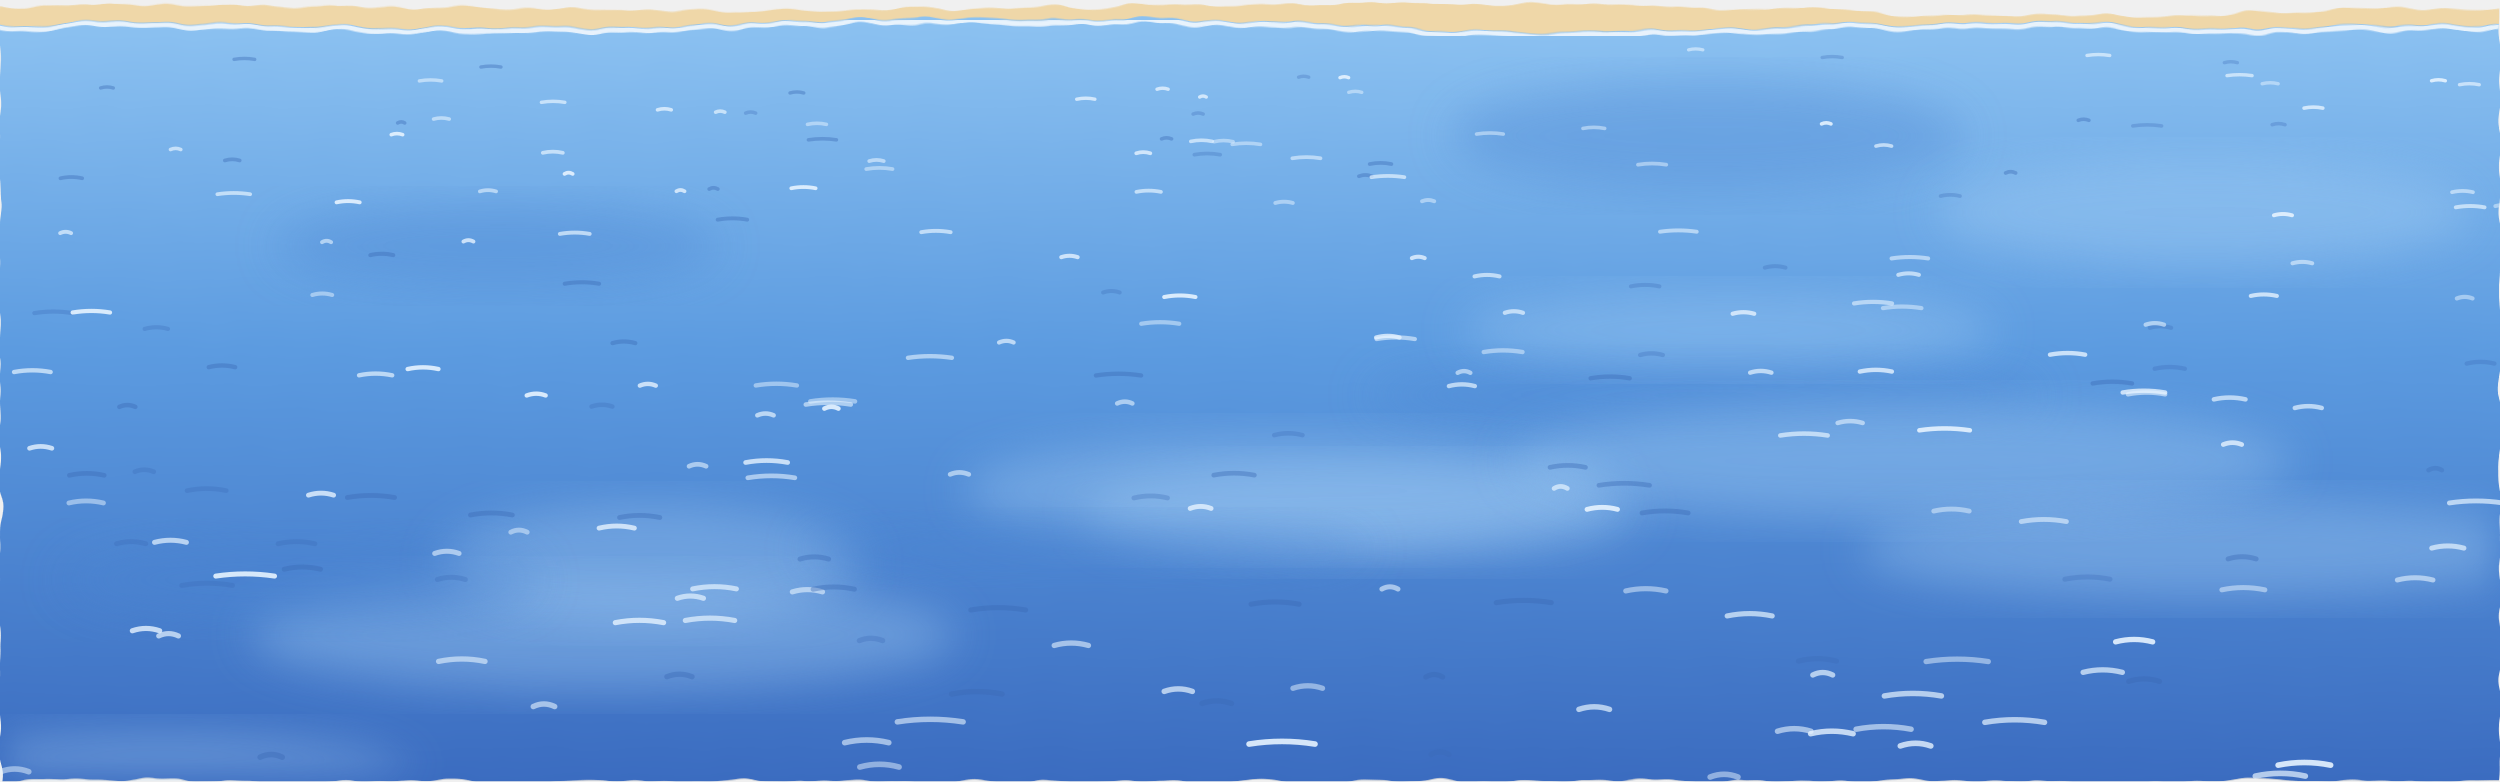
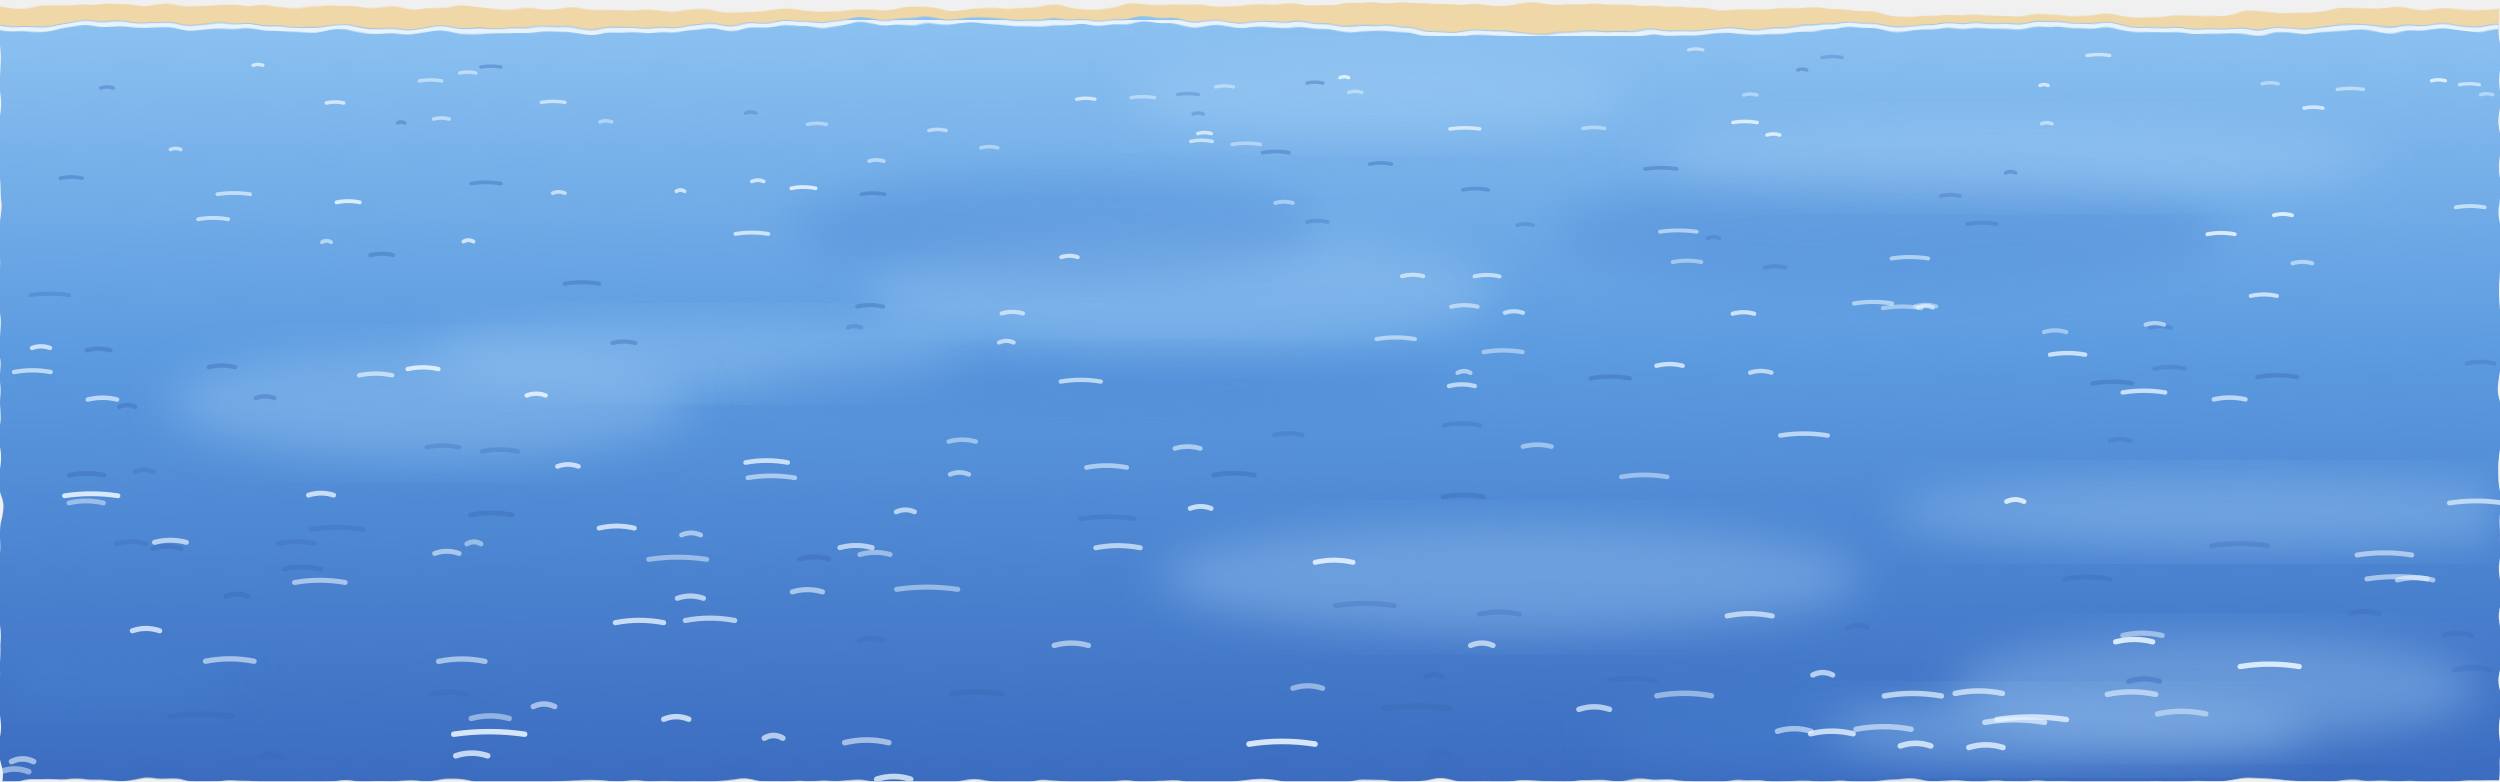
<svg xmlns="http://www.w3.org/2000/svg" viewBox="0 0 1600 500" preserveAspectRatio="xMidYMin slice">
  <defs>
    <filter id="brush" x="-5%" y="-5%" width="110%" height="110%">
      <feTurbulence type="fractalNoise" baseFrequency="0.035" numOctaves="2" seed="4" />
      <feDisplacementMap in="SourceGraphic" scale="7" />
    </filter>
    <filter id="soft" x="-20%" y="-20%" width="140%" height="140%">
      <feGaussianBlur stdDeviation="14" />
    </filter>
    <linearGradient id="deep" x1="0" y1="0" x2="0" y2="500" gradientUnits="userSpaceOnUse">
      <stop offset="0" stop-color="#8fc4f2" />
      <stop offset="0.45" stop-color="#5c9be0" />
      <stop offset="1" stop-color="#3b6cc0" />
    </linearGradient>
  </defs>
  <g filter="url(#brush)">
    <path d="M0 4 C200 0 400 10 600 6 S1000 0 1200 8 S1500 2 1600 6 L1600 500 L0 500 Z" fill="#efd7a8" />
    <path d="M0 16 C150 10 300 22 450 16 S750 10 900 18 S1200 10 1350 16 S1550 12 1600 16 L1600 500 L0 500 Z" fill="url(#deep)" />
  </g>
  <path d="M0 18 C150 12 300 24 450 18 S750 12 900 20 S1200 12 1350 18 S1550 14 1600 18" fill="none" stroke="#ffffff" stroke-width="3" opacity="0.8" filter="url(#brush)" />
-   <ellipse cx="318.6" cy="157.3" rx="141.5" ry="27.1" fill="#4a84d2" opacity="0.35" filter="url(#soft)" />
-   <ellipse cx="417" cy="360.6" rx="133.8" ry="37.6" fill="#a9d3f7" opacity="0.35" filter="url(#soft)" />
-   <ellipse cx="870.7" cy="328" rx="177.5" ry="30" fill="#a9d3f7" opacity="0.35" filter="url(#soft)" />
-   <ellipse cx="386.1" cy="406.3" rx="226.2" ry="36" fill="#a9d3f7" opacity="0.35" filter="url(#soft)" />
-   <ellipse cx="1091.2" cy="252.9" rx="216.2" ry="23.1" fill="#4a84d2" opacity="0.35" filter="url(#soft)" />
-   <ellipse cx="824.4" cy="314.2" rx="207.1" ry="35.2" fill="#a9d3f7" opacity="0.35" filter="url(#soft)" />
-   <ellipse cx="694.7" cy="351.5" rx="181.1" ry="18.9" fill="#4a84d2" opacity="0.35" filter="url(#soft)" />
-   <ellipse cx="1413.8" cy="351.6" rx="222.6" ry="31.3" fill="#a9d3f7" opacity="0.35" filter="url(#soft)" />
-   <ellipse cx="104.2" cy="496.6" rx="157" ry="27.9" fill="#a9d3f7" opacity="0.35" filter="url(#soft)" />
-   <ellipse cx="192.1" cy="371" rx="152.7" ry="28.1" fill="#4a84d2" opacity="0.35" filter="url(#soft)" />
-   <ellipse cx="1106.1" cy="211.3" rx="171" ry="24.4" fill="#a9d3f7" opacity="0.35" filter="url(#soft)" />
-   <ellipse cx="1217.3" cy="295.1" rx="249" ry="36.8" fill="#a9d3f7" opacity="0.35" filter="url(#soft)" />
-   <ellipse cx="1092.8" cy="86.9" rx="164.3" ry="36" fill="#4a84d2" opacity="0.35" filter="url(#soft)" />
-   <ellipse cx="1410.6" cy="135.9" rx="171.7" ry="34.3" fill="#a9d3f7" opacity="0.35" filter="url(#soft)" />
+   <ellipse cx="445" cy="226.6" rx="172.4" ry="23.2" fill="#a9d3f7" opacity="0.35" filter="url(#soft)" />
+   <ellipse cx="1208.1" cy="148.1" rx="214.6" ry="39.3" fill="#4a84d2" opacity="0.35" filter="url(#soft)" />
+   <ellipse cx="275.2" cy="258.2" rx="166.7" ry="36.3" fill="#a9d3f7" opacity="0.35" filter="url(#soft)" />
+   <ellipse cx="879.7" cy="61.2" rx="159.8" ry="26.8" fill="#a9d3f7" opacity="0.35" filter="url(#soft)" />
+   <ellipse cx="9.5" cy="436.9" rx="145.7" ry="18.6" fill="#4a84d2" opacity="0.35" filter="url(#soft)" />
+   <ellipse cx="1183.7" cy="468.6" rx="158.6" ry="27.4" fill="#4a84d2" opacity="0.35" filter="url(#soft)" />
+   <ellipse cx="755.9" cy="186" rx="201.9" ry="39.7" fill="#a9d3f7" opacity="0.35" filter="url(#soft)" />
+   <ellipse cx="1428.4" cy="327.8" rx="217.6" ry="23.6" fill="#a9d3f7" opacity="0.35" filter="url(#soft)" />
+   <ellipse cx="1290" cy="101.3" rx="230.4" ry="25.3" fill="#a9d3f7" opacity="0.35" filter="url(#soft)" />
+   <ellipse cx="966.9" cy="369.9" rx="224.3" ry="35.2" fill="#a9d3f7" opacity="0.35" filter="url(#soft)" />
+   <ellipse cx="709.2" cy="246.1" rx="226.9" ry="20.6" fill="#4a84d2" opacity="0.35" filter="url(#soft)" />
+   <ellipse cx="674.6" cy="145.7" rx="168.9" ry="34" fill="#4a84d2" opacity="0.35" filter="url(#soft)" />
+   <ellipse cx="1322.3" cy="466.8" rx="155.1" ry="21.8" fill="#a9d3f7" opacity="0.35" filter="url(#soft)" />
+   <ellipse cx="1417.1" cy="440.8" rx="168.4" ry="34.4" fill="#a9d3f7" opacity="0.35" filter="url(#soft)" />
  <g stroke-linecap="round" fill="none">
+     <path d="M489.2 472.4 q5.9 -3.4 11.8 0" stroke="#e6f3ff" stroke-width="3.6" opacity="0.7" />
+     <path d="M109 458.7 q19.9 -3.3 39.7 0" stroke="#3a68b5" stroke-width="3.5" opacity="0.4" />
+     <path d="M294.2 46.7 q5.1 -1.2 10.3 0" stroke="#e6f3ff" stroke-width="2.2" opacity="0.6" />
+     <path d="M836.5 53.2 q5.1 -1.3 10.2 0" stroke="#3a68b5" stroke-width="2.2" opacity="0.4" />
+     <path d="M415.2 358 q18.5 -2.8 37.1 0" stroke="#e6f3ff" stroke-width="3.2" opacity="0.5" />
+     <path d="M1348.7 444.4 q15.5 -3.2 30.9 0" stroke="#e6f3ff" stroke-width="3.5" opacity="0.6" />
+     <path d="M573.8 377.2 q19.6 -2.9 39.2 0" stroke="#e6f3ff" stroke-width="3.2" opacity="0.5" />
+     <path d="M627.8 94.6 q5.4 -1.5 10.8 0" stroke="#e6f3ff" stroke-width="2.3" opacity="0.5" />
+     <path d="M548.7 196.2 q8.2 -2 16.5 0" stroke="#3a68b5" stroke-width="2.7" opacity="0.4" />
+     <path d="M691.4 332 q17.3 -2.7 34.5 0" stroke="#3a68b5" stroke-width="3.1" opacity="0.3" />
+     <path d="M641.1 200.6 q6.8 -2 13.6 0" stroke="#e6f3ff" stroke-width="2.7" opacity="0.7" />
+     <path d="M537.5 350.5 q10.3 -2.8 20.7 0" stroke="#e6f3ff" stroke-width="3.2" opacity="0.7" />
+     <path d="M723.9 62.5 q7.5 -1.3 15 0" stroke="#e6f3ff" stroke-width="2.2" opacity="0.5" />
+     <path d="M298.8 348.1 q4.5 -2.7 9 0" stroke="#e6f3ff" stroke-width="3.2" opacity="0.5" />
+     <path d="M199 338.8 q16.6 -2.7 33.2 0" stroke="#3a68b5" stroke-width="3.1" opacity="0.3" />
+     <path d="M1227.6 196.8 q4.7 -2 9.4 0" stroke="#e6f3ff" stroke-width="2.7" opacity="0.7" />
+     <path d="M1444.8 241.3 q12.6 -2.2 25.3 0" stroke="#3a68b5" stroke-width="2.8" opacity="0.4" />
+     <path d="M19.4 188.9 q12.4 -1.9 24.7 0" stroke="#3a68b5" stroke-width="2.6" opacity="0.3" />
+     <path d="M1564.5 406.7 q8.6 -3 17.3 0" stroke="#3a68b5" stroke-width="3.3" opacity="0.3" />
+     <path d="M885.7 453.5 q20.8 -3.3 41.7 0" stroke="#3a68b5" stroke-width="3.5" opacity="0.4" />
+     <path d="M678.9 244.2 q12.8 -2.2 25.6 0" stroke="#e6f3ff" stroke-width="2.8" opacity="0.7" />
+     <path d="M836.6 142.1 q6.5 -1.7 13 0" stroke="#3a68b5" stroke-width="2.5" opacity="0.3" />
+     <path d="M301.6 459.8 q12.2 -3.3 24.3 0" stroke="#e6f3ff" stroke-width="3.5" opacity="0.5" />
+     <path d="M1052.9 108.1 q10 -1.5 20.1 0" stroke="#3a68b5" stroke-width="2.4" opacity="0.4" />
+     <path d="M436.2 342.4 q6.1 -2.7 12.2 0" stroke="#e6f3ff" stroke-width="3.1" opacity="0.6" />
+     <path d="M1415.6 349.2 q17.9 -2.7 35.7 0" stroke="#3a68b5" stroke-width="3.2" opacity="0.3" />
+     <path d="M1358.6 406.7 q12.6 -3 25.2 0" stroke="#e6f3ff" stroke-width="3.3" opacity="0.5" />
+     <path d="M162 41.8 q3.1 -1.2 6.2 0" stroke="#e6f3ff" stroke-width="2.2" opacity="0.8" />
+     <path d="M941.2 413.1 q7.2 -3.1 14.3 0" stroke="#e6f3ff" stroke-width="3.4" opacity="0.7" />
+     <path d="M923.5 318.1 q12.8 -2.6 25.7 0" stroke="#3a68b5" stroke-width="3.1" opacity="0.4" />
+     <path d="M971 144.2 q5.1 -1.7 10.2 0" stroke="#3a68b5" stroke-width="2.5" opacity="0.3" />
+     <path d="M481.2 116.1 q3.8 -1.6 7.6 0" stroke="#e6f3ff" stroke-width="2.4" opacity="0.8" />
+     <path d="M928.8 196.3 q8.4 -2 16.8 0" stroke="#e6f3ff" stroke-width="2.7" opacity="0.6" />
+     <path d="M1116.1 60.8 q4.2 -1.3 8.4 0" stroke="#e6f3ff" stroke-width="2.2" opacity="0.5" />
+     <path d="M753.7 60.5 q6.6 -1.3 13.2 0" stroke="#3a68b5" stroke-width="2.2" opacity="0.3" />
+     <path d="M208.9 65.9 q5.5 -1.3 11 0" stroke="#e6f3ff" stroke-width="2.3" opacity="0.8" />
+     <path d="M384 78 q3.7 -1.4 7.5 0" stroke="#e6f3ff" stroke-width="2.3" opacity="0.5" />
+     <path d="M936.3 121.5 q8.1 -1.6 16.2 0" stroke="#3a68b5" stroke-width="2.4" opacity="0.4" />
+     <path d="M1514.8 370.5 q19.3 -2.9 38.6 0" stroke="#e6f3ff" stroke-width="3.2" opacity="0.6" />
+     <path d="M126.8 140.3 q9.6 -1.7 19.2 0" stroke="#e6f3ff" stroke-width="2.5" opacity="0.7" />
+     <path d="M424.8 460.3 q8 -3.3 16 0" stroke="#e6f3ff" stroke-width="3.5" opacity="0.8" />
+     <path d="M1503.9 392.8 q9.2 -3 18.5 0" stroke="#3a68b5" stroke-width="3.3" opacity="0.3" />
+     <path d="M1305.6 54.7 q2.6 -1.3 5.2 0" stroke="#e6f3ff" stroke-width="2.2" opacity="0.8" />
+     <path d="M594.5 83.5 q5.5 -1.4 11 0" stroke="#e6f3ff" stroke-width="2.3" opacity="0.6" />
+     <path d="M56.2 255.7 q9.4 -2.3 18.7 0" stroke="#e6f3ff" stroke-width="2.9" opacity="0.7" />
+     <path d="M766.6 85.5 q4.3 -1.4 8.6 0" stroke="#e6f3ff" stroke-width="2.3" opacity="0.8" />
+     <path d="M561.1 498.7 q10.9 -3.5 21.7 0" stroke="#e6f3ff" stroke-width="3.6" opacity="0.8" />
+     <path d="M131.5 423.2 q15.6 -3.1 31.1 0" stroke="#e6f3ff" stroke-width="3.4" opacity="0.6" />
+     <path d="M470.7 149.7 q10.5 -1.7 21 0" stroke="#e6f3ff" stroke-width="2.5" opacity="0.8" />
+     <path d="M1380.8 456.9 q15.4 -3.3 30.9 0" stroke="#e6f3ff" stroke-width="3.5" opacity="0.5" />
+     <path d="M1029.9 435.7 q14.7 -3.2 29.5 0" stroke="#3a68b5" stroke-width="3.4" opacity="0.3" />
+     <path d="M1251.3 443.8 q15.1 -3.2 30.2 0" stroke="#e6f3ff" stroke-width="3.5" opacity="0.7" />
+     <path d="M1070.6 167.7 q9.1 -1.8 18.2 0" stroke="#e6f3ff" stroke-width="2.6" opacity="0.5" />
+     <path d="M841.7 359.9 q12.1 -2.8 24.2 0" stroke="#e6f3ff" stroke-width="3.2" opacity="0.9" />
+     <path d="M1150.6 44.8 q2.8 -1.2 5.7 0" stroke="#3a68b5" stroke-width="2.2" opacity="0.4" />
+     <path d="M301.6 117.5 q9.5 -1.6 18.9 0" stroke="#3a68b5" stroke-width="2.4" opacity="0.4" />
+     <path d="M1412.7 149.9 q8.8 -1.7 17.5 0" stroke="#e6f3ff" stroke-width="2.5" opacity="0.9" />
+     <path d="M1225.7 196.1 q6.7 -2 13.4 0" stroke="#e6f3ff" stroke-width="2.7" opacity="0.5" />
+     <path d="M778 55.6 q5.7 -1.3 11.4 0" stroke="#e6f3ff" stroke-width="2.2" opacity="0.5" />
+     <path d="M1037.7 305.2 q14.7 -2.5 29.3 0" stroke="#e6f3ff" stroke-width="3" opacity="0.5" />
+     <path d="M542.7 209.7 q4.2 -2 8.3 0" stroke="#3a68b5" stroke-width="2.7" opacity="0.3" />
+     <path d="M808 97.7 q8.5 -1.5 16.9 0" stroke="#3a68b5" stroke-width="2.4" opacity="0.4" />
+     <path d="M1508.5 355.2 q17.5 -2.8 35 0" stroke="#e6f3ff" stroke-width="3.2" opacity="0.6" />
+     <path d="M20.5 222.7 q5.7 -2.1 11.5 0" stroke="#e6f3ff" stroke-width="2.8" opacity="0.8" />
+     <path d="M290.4 469.9 q22.7 -3.3 45.4 0" stroke="#e6f3ff" stroke-width="3.5" opacity="0.9" />
+     <path d="M273.2 286.3 q10.2 -2.4 20.4 0" stroke="#3a68b5" stroke-width="3" opacity="0.3" />
+     <path d="M607.2 282.6 q8.7 -2.4 17.3 0" stroke="#e6f3ff" stroke-width="2.9" opacity="0.5" />
+     <path d="M1278 460.5 q22.2 -3.3 44.5 0" stroke="#e6f3ff" stroke-width="3.5" opacity="0.8" />
+     <path d="M1571 428.8 q11.5 -3.1 22.9 0" stroke="#3a68b5" stroke-width="3.4" opacity="0.3" />
+     <path d="M928 82.5 q9.5 -1.4 19 0" stroke="#e6f3ff" stroke-width="2.3" opacity="0.8" />
+     <path d="M695.3 299.2 q12.9 -2.5 25.8 0" stroke="#e6f3ff" stroke-width="3" opacity="0.6" />
+     <path d="M551.3 124.4 q7.5 -1.6 14.9 0" stroke="#3a68b5" stroke-width="2.4" opacity="0.4" />
+     <path d="M7.4 487.4 q7 -3.4 14.1 0" stroke="#e6f3ff" stroke-width="3.6" opacity="0.6" />
+     <path d="M897.3 176.8 q6.8 -1.9 13.6 0" stroke="#e6f3ff" stroke-width="2.6" opacity="0.7" />
+     <path d="M41.3 317.3 q17.1 -2.6 34.2 0" stroke="#e6f3ff" stroke-width="3.1" opacity="0.9" />
+     <path d="M1260.1 478.4 q10.9 -3.4 21.8 0" stroke="#e6f3ff" stroke-width="3.6" opacity="0.8" />
+     <path d="M291.7 483.7 q10.2 -3.4 20.4 0" stroke="#e6f3ff" stroke-width="3.6" opacity="0.8" />
+     <path d="M1109.1 78.4 q7.7 -1.4 15.4 0" stroke="#e6f3ff" stroke-width="2.3" opacity="0.9" />
+     <path d="M356.8 298.5 q6.7 -2.5 13.4 0" stroke="#e6f3ff" stroke-width="3" opacity="0.8" />
+     <path d="M1433.7 426.6 q18.9 -3.1 37.8 0" stroke="#e6f3ff" stroke-width="3.4" opacity="0.9" />
+     <path d="M308.6 288.9 q11.4 -2.4 22.8 0" stroke="#3a68b5" stroke-width="3" opacity="0.3" />
+     <path d="M751.9 287 q8.1 -2.4 16.3 0" stroke="#e6f3ff" stroke-width="3" opacity="0.6" />
+     <path d="M55.5 224.2 q7.6 -2.1 15.1 0" stroke="#3a68b5" stroke-width="2.8" opacity="0.4" />
+     <path d="M1182.6 401.7 q6.1 -3 12.1 0" stroke="#3a68b5" stroke-width="3.3" opacity="0.3" />
+     <path d="M1284.2 321 q5.6 -2.6 11.1 0" stroke="#e6f3ff" stroke-width="3.1" opacity="0.9" />
+     <path d="M1308.2 212.5 q7.1 -2.1 14.2 0" stroke="#e6f3ff" stroke-width="2.7" opacity="0.5" />
+     <path d="M1495.9 57.2 q8.3 -1.3 16.6 0" stroke="#e6f3ff" stroke-width="2.2" opacity="0.6" />
+     <path d="M946.9 393.1 q12.7 -3 25.5 0" stroke="#3a68b5" stroke-width="3.3" opacity="0.3" />
+     <path d="M573.6 327.6 q5.9 -2.6 11.7 0" stroke="#e6f3ff" stroke-width="3.1" opacity="0.7" />
+     <path d="M1350.5 282.2 q6.5 -2.4 12.9 0" stroke="#3a68b5" stroke-width="2.9" opacity="0.3" />
+     <path d="M1306.7 79.2 q3.3 -1.4 6.6 0" stroke="#e6f3ff" stroke-width="2.3" opacity="0.6" />
+     <path d="M144.7 381.7 q7 -2.9 13.9 0" stroke="#3a68b5" stroke-width="3.3" opacity="0.4" />
+     <path d="M188.5 372.8 q16.2 -2.9 32.4 0" stroke="#e6f3ff" stroke-width="3.2" opacity="0.6" />
+     <path d="M163.9 254.8 q5.8 -2.3 11.6 0" stroke="#3a68b5" stroke-width="2.9" opacity="0.4" />
+     <path d="M353.7 123.6 q3.9 -1.6 7.8 0" stroke="#e6f3ff" stroke-width="2.4" opacity="0.7" />
+     <path d="M1093 152.5 q3.7 -1.8 7.4 0" stroke="#3a68b5" stroke-width="2.5" opacity="0.3" />
+     <path d="M974.7 285.8 q9.1 -2.4 18.2 0" stroke="#e6f3ff" stroke-width="3" opacity="0.5" />
+     <path d="M1259.1 143.4 q9.5 -1.7 19 0" stroke="#3a68b5" stroke-width="2.5" opacity="0.3" />
+     <path d="M701.3 350.6 q14.2 -2.8 28.5 0" stroke="#e6f3ff" stroke-width="3.2" opacity="0.7" />
+     <path d="M924.2 272.2 q11.4 -2.4 22.8 0" stroke="#3a68b5" stroke-width="2.9" opacity="0.3" />
+     <path d="M1060.1 234.1 q8.4 -2.2 16.8 0" stroke="#e6f3ff" stroke-width="2.8" opacity="0.8" />
+     <path d="M1060.4 445.3 q17.5 -3.2 34.9 0" stroke="#e6f3ff" stroke-width="3.5" opacity="0.5" />
+     <path d="M1587.5 60.6 q3.9 -1.3 7.8 0" stroke="#e6f3ff" stroke-width="2.2" opacity="0.5" />
+     <path d="M1130.9 86.4 q4 -1.4 8.1 0" stroke="#e6f3ff" stroke-width="2.3" opacity="0.9" />
+     <path d="M550.3 354.9 q9.7 -2.8 19.4 0" stroke="#e6f3ff" stroke-width="3.2" opacity="0.5" />
+     <path d="M854.8 387.6 q18.8 -2.9 37.5 0" stroke="#3a68b5" stroke-width="3.3" opacity="0.3" />
+     <path d="M97.9 351 q8.9 -2.8 17.9 0" stroke="#3a68b5" stroke-width="3.2" opacity="0.4" />
+     <path d="M276.1 444.4 q11.3 -3.2 22.7 0" stroke="#3a68b5" stroke-width="3.5" opacity="0.3" />
    <path d="M86.3 301.9 q6 -2.5 12.1 0" stroke="#3a68b5" stroke-width="3" opacity="0.3" />
    <path d="M278.2 354.2 q7.8 -2.8 15.6 0" stroke="#e6f3ff" stroke-width="3.2" opacity="0.6" />
    <path d="M550 410 q7.4 -3 14.9 0" stroke="#3a68b5" stroke-width="3.4" opacity="0.3" />
    <path d="M477.2 72.4 q3.2 -1.4 6.4 0" stroke="#3a68b5" stroke-width="2.3" opacity="0.3" />
    <path d="M1186.6 194.2 q12.2 -2 24.3 0" stroke="#e6f3ff" stroke-width="2.7" opacity="0.6" />
    <path d="M1080.7 31.9 q4.5 -1.2 9.1 0" stroke="#e6f3ff" stroke-width="2.1" opacity="0.6" />
    <path d="M540.6 475.3 q14.1 -3.4 28.2 0" stroke="#e6f3ff" stroke-width="3.6" opacity="0.6" />
    <path d="M301.1 329.6 q13.4 -2.6 26.8 0" stroke="#3a68b5" stroke-width="3.1" opacity="0.4" />
    <path d="M478.6 305.8 q15.1 -2.5 30.1 0" stroke="#e6f3ff" stroke-width="3" opacity="0.6" />
    <path d="M1440.5 189.4 q8.3 -1.9 16.7 0" stroke="#e6f3ff" stroke-width="2.6" opacity="0.8" />
    <path d="M44.4 304.2 q11.2 -2.5 22.3 0" stroke="#3a68b5" stroke-width="3" opacity="0.4" />
    <path d="M280.7 423.3 q14.9 -3.1 29.7 0" stroke="#e6f3ff" stroke-width="3.4" opacity="0.6" />
    <path d="M1166.2 36.8 q6.4 -1.2 12.8 0" stroke="#3a68b5" stroke-width="2.2" opacity="0.3" />
    <path d="M1358.5 251.2 q13.6 -2.3 27.2 0" stroke="#e6f3ff" stroke-width="2.8" opacity="0.8" />
    <path d="M1010.5 454 q9.8 -3.3 19.6 0" stroke="#e6f3ff" stroke-width="3.5" opacity="0.7" />
    <path d="M1447.8 53.6 q5.1 -1.3 10.2 0" stroke="#e6f3ff" stroke-width="2.2" opacity="0.5" />
    <path d="M254.5 78.7 q2.3 -1.4 4.5 0" stroke="#3a68b5" stroke-width="2.3" opacity="0.4" />
    <path d="M1270.3 462.3 q19.1 -3.3 38.2 0" stroke="#e6f3ff" stroke-width="3.5" opacity="0.7" />
    <path d="M927.3 247.1 q8.3 -2.2 16.6 0" stroke="#e6f3ff" stroke-width="2.8" opacity="0.7" />
    <path d="M912.5 433.3 q5.4 -3.2 10.8 0" stroke="#3a68b5" stroke-width="3.4" opacity="0.4" />
    <path d="M76.4 260.4 q5.1 -2.3 10.2 0" stroke="#3a68b5" stroke-width="2.9" opacity="0.4" />
    <path d="M1216.2 477.4 q9.8 -3.4 19.5 0" stroke="#e6f3ff" stroke-width="3.6" opacity="0.8" />
    <path d="M1137.6 468 q10.7 -3.3 21.4 0" stroke="#e6f3ff" stroke-width="3.5" opacity="0.6" />
    <path d="M1160.2 432 q6.3 -3.2 12.7 0" stroke="#e6f3ff" stroke-width="3.4" opacity="0.7" />
    <path d="M74.6 348 q9.3 -2.7 18.7 0" stroke="#3a68b5" stroke-width="3.2" opacity="0.3" />
    <path d="M361.4 181.6 q11 -1.9 22 0" stroke="#3a68b5" stroke-width="2.6" opacity="0.4" />
    <path d="M1416.9 255.6 q10.1 -2.3 20.2 0" stroke="#e6f3ff" stroke-width="2.9" opacity="0.7" />
    <path d="M64.4 56.3 q4.1 -1.3 8.1 0" stroke="#3a68b5" stroke-width="2.2" opacity="0.4" />
    <path d="M876.6 105 q7 -1.5 13.9 0" stroke="#3a68b5" stroke-width="2.4" opacity="0.4" />
    <path d="M433.5 382.9 q8.3 -2.9 16.7 0" stroke="#e6f3ff" stroke-width="3.3" opacity="0.7" />
    <path d="M788.6 92.4 q9.1 -1.5 18.1 0" stroke="#e6f3ff" stroke-width="2.3" opacity="0.5" />
    <path d="M1120.1 238.5 q6.8 -2.2 13.6 0" stroke="#e6f3ff" stroke-width="2.8" opacity="0.7" />
    <path d="M1534.3 371.2 q11.4 -2.9 22.8 0" stroke="#e6f3ff" stroke-width="3.2" opacity="0.6" />
    <path d="M268.4 51.8 q7.2 -1.3 14.3 0" stroke="#e6f3ff" stroke-width="2.2" opacity="0.6" />
    <path d="M674.7 413.1 q10.9 -3.1 21.9 0" stroke="#e6f3ff" stroke-width="3.4" opacity="0.6" />
    <path d="M762.1 90.5 q6.8 -1.5 13.7 0" stroke="#e6f3ff" stroke-width="2.3" opacity="0.7" />
    <path d="M1574.1 54.2 q6.3 -1.3 12.6 0" stroke="#e6f3ff" stroke-width="2.2" opacity="0.7" />
    <path d="M0.3 493.9 q9.1 -3.5 18.1 0" stroke="#e6f3ff" stroke-width="3.6" opacity="0.5" />
    <path d="M1205.1 197.2 q12.3 -2 24.6 0" stroke="#e6f3ff" stroke-width="2.7" opacity="0.5" />
    <path d="M139.1 124.3 q10.5 -1.6 21 0" stroke="#e6f3ff" stroke-width="2.4" opacity="0.7" />
    <path d="M776.8 304.1 q13 -2.5 26 0" stroke="#3a68b5" stroke-width="3" opacity="0.4" />
    <path d="M181.9 364.3 q11.6 -2.8 23.2 0" stroke="#3a68b5" stroke-width="3.2" opacity="0.4" />
    <path d="M166.5 484.6 q7.1 -3.4 14.1 0" stroke="#3a68b5" stroke-width="3.6" opacity="0.4" />
    <path d="M507.1 378.8 q9.6 -2.9 19.3 0" stroke="#e6f3ff" stroke-width="3.3" opacity="0.6" />
    <path d="M1556.2 51.7 q4.4 -1.3 8.8 0" stroke="#e6f3ff" stroke-width="2.2" opacity="0.9" />
    <path d="M863.2 59.1 q4.2 -1.3 8.3 0" stroke="#e6f3ff" stroke-width="2.2" opacity="0.5" />
    <path d="M857.6 49.7 q2.8 -1.2 5.5 0" stroke="#e6f3ff" stroke-width="2.2" opacity="0.9" />
    <path d="M477.2 296 q13.4 -2.5 26.9 0" stroke="#e6f3ff" stroke-width="3" opacity="0.8" />
    <path d="M827.5 440.5 q9.5 -3.2 18.9 0" stroke="#e6f3ff" stroke-width="3.4" opacity="0.5" />
    <path d="M1062.4 148.3 q11.7 -1.7 23.5 0" stroke="#e6f3ff" stroke-width="2.5" opacity="0.6" />
    <path d="M1206 445.4 q18.2 -3.2 36.5 0" stroke="#e6f3ff" stroke-width="3.5" opacity="0.7" />
    <path d="M197.4 316.9 q8.1 -2.6 16.1 0" stroke="#e6f3ff" stroke-width="3.1" opacity="0.8" />
    <path d="M1283.6 110.7 q3.2 -1.6 6.4 0" stroke="#3a68b5" stroke-width="2.4" opacity="0.4" />
    <path d="M1578.7 232.7 q8.8 -2.2 17.7 0" stroke="#3a68b5" stroke-width="2.8" opacity="0.3" />
    <path d="M932.9 238.6 q4.1 -2.2 8.1 0" stroke="#e6f3ff" stroke-width="2.8" opacity="0.6" />
    <path d="M1139.4 278.7 q15.2 -2.4 30.3 0" stroke="#e6f3ff" stroke-width="2.9" opacity="0.7" />
    <path d="M881 217 q12.3 -2.1 24.5 0" stroke="#e6f3ff" stroke-width="2.7" opacity="0.6" />
    <path d="M1210.6 165.4 q11.7 -1.8 23.4 0" stroke="#e6f3ff" stroke-width="2.6" opacity="0.6" />
    <path d="M9 238.1 q11.7 -2.2 23.4 0" stroke="#e6f3ff" stroke-width="2.8" opacity="0.7" />
    <path d="M689.1 63.5 q5.8 -1.3 11.6 0" stroke="#e6f3ff" stroke-width="2.2" opacity="0.8" />
    <path d="M296.6 154.6 q3.2 -1.8 6.4 0" stroke="#e6f3ff" stroke-width="2.5" opacity="0.8" />
    <path d="M1129.5 171.3 q6.6 -1.9 13.2 0" stroke="#3a68b5" stroke-width="2.6" opacity="0.3" />
    <path d="M341.3 452.2 q6.8 -3.3 13.7 0" stroke="#e6f3ff" stroke-width="3.5" opacity="0.6" />
    <path d="M1567.6 321.9 q17.1 -2.6 34.2 0" stroke="#e6f3ff" stroke-width="3.1" opacity="0.7" />
    <path d="M98.9 347.1 q10.2 -2.7 20.4 0" stroke="#e6f3ff" stroke-width="3.2" opacity="0.7" />
    <path d="M1379 236 q9.6 -2.2 19.3 0" stroke="#3a68b5" stroke-width="2.8" opacity="0.3" />
    <path d="M277.5 76.2 q5 -1.4 10 0" stroke="#e6f3ff" stroke-width="2.3" opacity="0.6" />
    <path d="M816.2 129.9 q5.6 -1.6 11.2 0" stroke="#e6f3ff" stroke-width="2.5" opacity="0.5" />
    <path d="M608.1 303.6 q5.9 -2.5 11.9 0" stroke="#e6f3ff" stroke-width="3" opacity="0.6" />
    <path d="M1455.3 137.8 q5.8 -1.7 11.6 0" stroke="#e6f3ff" stroke-width="2.5" opacity="0.9" />
    <path d="M763.6 73 q3.2 -1.4 6.4 0" stroke="#3a68b5" stroke-width="2.3" opacity="0.3" />
    <path d="M1242 125.5 q6.2 -1.6 12.4 0" stroke="#3a68b5" stroke-width="2.4" opacity="0.3" />
    <path d="M260.9 236.2 q9.8 -2.2 19.7 0" stroke="#e6f3ff" stroke-width="2.8" opacity="0.9" />
    <path d="M1321.5 370.7 q14.4 -2.9 28.9 0" stroke="#3a68b5" stroke-width="3.2" opacity="0.3" />
    <path d="M1013.1 82.2 q7 -1.4 13.9 0" stroke="#e6f3ff" stroke-width="2.3" opacity="0.5" />
    <path d="M1467.2 168.5 q6.3 -1.8 12.6 0" stroke="#e6f3ff" stroke-width="2.6" opacity="0.6" />
    <path d="M815.5 278.5 q9.1 -2.4 18.1 0" stroke="#3a68b5" stroke-width="2.9" opacity="0.3" />
    <path d="M44.1 321.9 q11 -2.6 22.1 0" stroke="#e6f3ff" stroke-width="3.1" opacity="0.5" />
    <path d="M133.6 235 q8.5 -2.2 16.9 0" stroke="#3a68b5" stroke-width="2.8" opacity="0.4" />
    <path d="M1312 227 q11.3 -2.1 22.5 0" stroke="#e6f3ff" stroke-width="2.8" opacity="0.8" />
    <path d="M392 219.6 q7.3 -2.1 14.6 0" stroke="#3a68b5" stroke-width="2.7" opacity="0.4" />
    <path d="M1339.3 245.4 q12.6 -2.2 25.2 0" stroke="#3a68b5" stroke-width="2.8" opacity="0.4" />
    <path d="M679.2 164.6 q5.3 -1.8 10.5 0" stroke="#e6f3ff" stroke-width="2.6" opacity="0.8" />
    <path d="M1187.9 466.7 q17.6 -3.3 35.2 0" stroke="#e6f3ff" stroke-width="3.5" opacity="0.6" />
    <path d="M512 357.8 q9.2 -2.8 18.3 0" stroke="#3a68b5" stroke-width="3.2" opacity="0.4" />
    <path d="M307.8 42.9 q6.4 -1.2 12.8 0" stroke="#3a68b5" stroke-width="2.2" opacity="0.4" />
    <path d="M337.1 253.1 q6.1 -2.3 12.1 0" stroke="#e6f3ff" stroke-width="2.8" opacity="0.9" />
    <path d="M237 163.3 q7.3 -1.8 14.7 0" stroke="#3a68b5" stroke-width="2.6" opacity="0.4" />
    <path d="M393.8 398.5 q15.4 -3 30.9 0" stroke="#e6f3ff" stroke-width="3.3" opacity="0.8" />
    <path d="M1335.7 35.5 q7.2 -1.2 14.5 0" stroke="#e6f3ff" stroke-width="2.2" opacity="0.7" />
    <path d="M178 348 q11.8 -2.7 23.5 0" stroke="#3a68b5" stroke-width="3.2" opacity="0.3" />
    <path d="M1474.6 69.2 q6 -1.3 12 0" stroke="#e6f3ff" stroke-width="2.3" opacity="0.8" />
    <path d="M206.1 155 q2.9 -1.8 5.8 0" stroke="#e6f3ff" stroke-width="2.5" opacity="0.6" />
    <path d="M346.5 65.5 q7.5 -1.3 15 0" stroke="#e6f3ff" stroke-width="2.2" opacity="0.7" />
    <path d="M438.6 397.1 q15.8 -3 31.6 0" stroke="#e6f3ff" stroke-width="3.3" opacity="0.7" />
    <path d="M1018 242.1 q12.5 -2.2 25 0" stroke="#3a68b5" stroke-width="2.8" opacity="0.4" />
    <path d="M506.4 120.5 q7.8 -1.6 15.6 0" stroke="#e6f3ff" stroke-width="2.4" opacity="0.9" />
    <path d="M1108.9 200.8 q6.9 -2 13.8 0" stroke="#e6f3ff" stroke-width="2.7" opacity="0.8" />
    <path d="M963.1 200.2 q5.8 -2 11.6 0" stroke="#e6f3ff" stroke-width="2.7" opacity="0.7" />
    <path d="M383.4 338 q11.3 -2.7 22.6 0" stroke="#e6f3ff" stroke-width="3.1" opacity="0.8" />
    <path d="M84.7 403.7 q8.7 -3 17.5 0" stroke="#e6f3ff" stroke-width="3.3" opacity="0.8" />
    <path d="M639.4 219.2 q4.7 -2.1 9.3 0" stroke="#e6f3ff" stroke-width="2.7" opacity="0.7" />
    <path d="M229.8 240.2 q10.6 -2.2 21.2 0" stroke="#e6f3ff" stroke-width="2.8" opacity="0.7" />
    <path d="M799.4 476.2 q21.1 -3.4 42.2 0" stroke="#e6f3ff" stroke-width="3.6" opacity="0.9" />
    <path d="M1375.9 209.8 q6.8 -2 13.6 0" stroke="#3a68b5" stroke-width="2.7" opacity="0.3" />
    <path d="M38.7 114.1 q6.9 -1.6 13.9 0" stroke="#3a68b5" stroke-width="2.4" opacity="0.4" />
    <path d="M215.4 129.5 q7.4 -1.6 14.8 0" stroke="#e6f3ff" stroke-width="2.5" opacity="0.9" />
    <path d="M109.1 95.7 q3.3 -1.5 6.6 0" stroke="#e6f3ff" stroke-width="2.3" opacity="0.7" />
    <path d="M915.9 482.9 q5.7 -3.4 11.4 0" stroke="#3a68b5" stroke-width="3.6" opacity="0.3" />
    <path d="M1571.7 132.7 q9.2 -1.7 18.4 0" stroke="#e6f3ff" stroke-width="2.5" opacity="0.7" />
    <path d="M556.3 103.1 q4.7 -1.5 9.3 0" stroke="#e6f3ff" stroke-width="2.4" opacity="0.6" />
    <path d="M1158.8 469.6 q13.6 -3.3 27.2 0" stroke="#e6f3ff" stroke-width="3.5" opacity="0.8" />
    <path d="M1373.2 207.8 q5.9 -2 11.8 0" stroke="#e6f3ff" stroke-width="2.7" opacity="0.6" />
    <path d="M943.7 176.9 q8 -1.9 16 0" stroke="#e6f3ff" stroke-width="2.6" opacity="0.7" />
    <path d="M609 444.2 q16.2 -3.2 32.3 0" stroke="#3a68b5" stroke-width="3.5" opacity="0.4" />
    <path d="M1354 410.8 q11.8 -3.1 23.7 0" stroke="#e6f3ff" stroke-width="3.4" opacity="0.9" />
    <path d="M432.9 122.4 q2.6 -1.6 5.2 0" stroke="#e6f3ff" stroke-width="2.4" opacity="0.8" />
    <path d="M1362.4 436.1 q9.8 -3.2 19.7 0" stroke="#3a68b5" stroke-width="3.4" opacity="0.4" />
    <path d="M949.6 225.3 q12.4 -2.1 24.8 0" stroke="#e6f3ff" stroke-width="2.8" opacity="0.5" />
    <path d="M516.8 79.6 q6 -1.4 12.1 0" stroke="#e6f3ff" stroke-width="2.3" opacity="0.5" />
    <path d="M761.7 325.4 q6.7 -2.6 13.4 0" stroke="#e6f3ff" stroke-width="3.1" opacity="0.8" />
    <path d="M1105.4 394.2 q14.4 -3 28.8 0" stroke="#e6f3ff" stroke-width="3.3" opacity="0.7" />
-     <path d="M458 71.8 q2.9 -1.4 5.9 0" stroke="#e6f3ff" stroke-width="2.3" opacity="0.7" />
-     <path d="M1365 80.6 q9.2 -1.4 18.4 0" stroke="#3a68b5" stroke-width="2.3" opacity="0.3" />
-     <path d="M483.7 246.7 q13.1 -2.2 26.3 0" stroke="#e6f3ff" stroke-width="2.8" opacity="0.5" />
-     <path d="M903.6 165.2 q4.1 -1.8 8.2 0" stroke="#e6f3ff" stroke-width="2.6" opacity="0.8" />
-     <path d="M515.7 258.9 q14.4 -2.3 28.8 0" stroke="#e6f3ff" stroke-width="2.9" opacity="0.6" />
-     <path d="M138.1 368.7 q18.8 -2.8 37.6 0" stroke="#e6f3ff" stroke-width="3.2" opacity="0.9" />
-     <path d="M361.3 111.3 q2.6 -1.6 5.2 0" stroke="#e6f3ff" stroke-width="2.4" opacity="0.9" />
-     <path d="M777 90.7 q6.1 -1.5 12.2 0" stroke="#e6f3ff" stroke-width="2.3" opacity="0.5" />
-     <path d="M589.6 148.6 q9.4 -1.7 18.8 0" stroke="#e6f3ff" stroke-width="2.5" opacity="0.7" />
-     <path d="M1043.8 183.3 q9.1 -1.9 18.2 0" stroke="#3a68b5" stroke-width="2.6" opacity="0.3" />
-     <path d="M910.1 128.8 q3.9 -1.6 7.8 0" stroke="#e6f3ff" stroke-width="2.5" opacity="0.5" />
-     <path d="M621.3 390.4 q17.5 -3 35.1 0" stroke="#3a68b5" stroke-width="3.3" opacity="0.4" />
-     <path d="M1423.6 40.1 q4.1 -1.2 8.3 0" stroke="#3a68b5" stroke-width="2.2" opacity="0.3" />
-     <path d="M459.3 140.6 q9.5 -1.7 18.9 0" stroke="#3a68b5" stroke-width="2.5" opacity="0.4" />
-     <path d="M101.6 407 q6.3 -3 12.6 0" stroke="#e6f3ff" stroke-width="3.3" opacity="0.7" />
-     <path d="M945 85.8 q8.6 -1.4 17.1 0" stroke="#e6f3ff" stroke-width="2.3" opacity="0.5" />
-     <path d="M767.8 62.1 q2.1 -1.3 4.2 0" stroke="#e6f3ff" stroke-width="2.2" opacity="0.8" />
-     <path d="M119.7 314 q12.6 -2.6 25.1 0" stroke="#3a68b5" stroke-width="3" opacity="0.3" />
-     <path d="M1040.5 378.2 q12.8 -2.9 25.7 0" stroke="#e6f3ff" stroke-width="3.3" opacity="0.5" />
-     <path d="M22 200.4 q12.2 -2 24.4 0" stroke="#3a68b5" stroke-width="2.7" opacity="0.3" />
-     <path d="M1425.3 48.4 q8 -1.2 16 0" stroke="#e6f3ff" stroke-width="2.2" opacity="0.7" />
-     <path d="M764.4 99 q8.2 -1.5 16.5 0" stroke="#3a68b5" stroke-width="2.4" opacity="0.3" />
-     <path d="M869.7 112.8 q4.1 -1.6 8.2 0" stroke="#3a68b5" stroke-width="2.4" opacity="0.4" />
-     <path d="M1422.9 284.5 q5.9 -2.4 11.8 0" stroke="#e6f3ff" stroke-width="3" opacity="0.8" />
-     <path d="M1048.3 105.4 q9.1 -1.5 18.1 0" stroke="#e6f3ff" stroke-width="2.4" opacity="0.5" />
-     <path d="M827.1 101.3 q9 -1.5 18 0" stroke="#e6f3ff" stroke-width="2.4" opacity="0.6" />
-     <path d="M1165.8 79.3 q3 -1.4 6 0" stroke="#e6f3ff" stroke-width="2.3" opacity="0.9" />
-     <path d="M877.7 113.4 q10.6 -1.6 21.1 0" stroke="#e6f3ff" stroke-width="2.4" opacity="0.7" />
-     <path d="M517.4 89.5 q9 -1.4 17.9 0" stroke="#3a68b5" stroke-width="2.3" opacity="0.4" />
-     <path d="M727.3 122.8 q7.8 -1.6 15.7 0" stroke="#e6f3ff" stroke-width="2.4" opacity="0.7" />
-     <path d="M1361.9 252.4 q11.9 -2.3 23.8 0" stroke="#e6f3ff" stroke-width="2.8" opacity="0.6" />
-     <path d="M92.6 210.5 q7.5 -2.1 14.9 0" stroke="#3a68b5" stroke-width="2.7" opacity="0.3" />
-     <path d="M1015.7 326 q9.8 -2.6 19.5 0" stroke="#e6f3ff" stroke-width="3.1" opacity="0.9" />
-     <path d="M701.4 240.3 q14.4 -2.2 28.9 0" stroke="#3a68b5" stroke-width="2.8" opacity="0.4" />
-     <path d="M1443.4 496.7 q16 -3.5 32 0" stroke="#e6f3ff" stroke-width="3.6" opacity="0.7" />
-     <path d="M1232.7 423.4 q19.9 -3.1 39.8 0" stroke="#e6f3ff" stroke-width="3.4" opacity="0.5" />
-     <path d="M1426 357.7 q9 -2.8 17.9 0" stroke="#3a68b5" stroke-width="3.2" opacity="0.4" />
-     <path d="M38.5 149.2 q3.5 -1.7 7 0" stroke="#e6f3ff" stroke-width="2.5" opacity="0.7" />
-     <path d="M250.4 86.2 q3.6 -1.4 7.3 0" stroke="#e6f3ff" stroke-width="2.3" opacity="0.9" />
-     <path d="M1468.7 261.1 q8.6 -2.3 17.2 0" stroke="#e6f3ff" stroke-width="2.9" opacity="0.7" />
-     <path d="M800.7 386.7 q15.4 -2.9 30.7 0" stroke="#3a68b5" stroke-width="3.3" opacity="0.4" />
-     <path d="M441 298.4 q5.4 -2.5 10.9 0" stroke="#e6f3ff" stroke-width="3" opacity="0.6" />
-     <path d="M222.3 318.4 q15.1 -2.6 30.2 0" stroke="#3a68b5" stroke-width="3.1" opacity="0.4" />
-     <path d="M520.4 377.1 q13.2 -2.9 26.4 0" stroke="#3a68b5" stroke-width="3.2" opacity="0.4" />
-     <path d="M581.1 229 q14 -2.1 28.1 0" stroke="#e6f3ff" stroke-width="2.8" opacity="0.6" />
-     <path d="M1151 423.1 q12.2 -3.1 24.3 0" stroke="#3a68b5" stroke-width="3.4" opacity="0.3" />
-     <path d="M574.3 462 q21 -3.3 42.1 0" stroke="#e6f3ff" stroke-width="3.5" opacity="0.6" />
-     <path d="M307.1 122.5 q5.2 -1.6 10.4 0" stroke="#e6f3ff" stroke-width="2.4" opacity="0.6" />
-     <path d="M1458 489.7 q16.8 -3.4 33.6 0" stroke="#e6f3ff" stroke-width="3.6" opacity="0.9" />
-     <path d="M550.3 490.9 q12.5 -3.5 25.1 0" stroke="#e6f3ff" stroke-width="3.6" opacity="0.5" />
-     <path d="M554.4 108.2 q8.4 -1.5 16.8 0" stroke="#e6f3ff" stroke-width="2.4" opacity="0.5" />
-     <path d="M880.7 216 q7.5 -2.1 15 0" stroke="#e6f3ff" stroke-width="2.7" opacity="0.8" />
-     <path d="M1333.2 430.3 q12.5 -3.2 25.1 0" stroke="#e6f3ff" stroke-width="3.4" opacity="0.7" />
-     <path d="M358.3 149.7 q9.6 -1.7 19.1 0" stroke="#e6f3ff" stroke-width="2.5" opacity="0.7" />
-     <path d="M18.9 286.9 q7.1 -2.4 14.3 0" stroke="#e6f3ff" stroke-width="3" opacity="0.8" />
-     <path d="M1176.1 270.7 q8 -2.4 16 0" stroke="#e6f3ff" stroke-width="2.9" opacity="0.6" />
-     <path d="M527.6 261.5 q4.5 -2.3 9 0" stroke="#e6f3ff" stroke-width="2.9" opacity="0.9" />
-     <path d="M992 299.1 q11.4 -2.5 22.7 0" stroke="#3a68b5" stroke-width="3" opacity="0.4" />
-     <path d="M1293.6 333.8 q14.5 -2.7 28.9 0" stroke="#e6f3ff" stroke-width="3.1" opacity="0.6" />
-     <path d="M727.2 98.1 q4.5 -1.5 9 0" stroke="#e6f3ff" stroke-width="2.4" opacity="0.8" />
-     <path d="M957.6 385.7 q17.6 -2.9 35.2 0" stroke="#3a68b5" stroke-width="3.3" opacity="0.4" />
-     <path d="M143.9 102.7 q4.7 -1.5 9.5 0" stroke="#3a68b5" stroke-width="2.4" opacity="0.4" />
-     <path d="M326.9 340.6 q5.2 -2.7 10.5 0" stroke="#e6f3ff" stroke-width="3.1" opacity="0.5" />
-     <path d="M1228.4 275.4 q16.1 -2.4 32.3 0" stroke="#e6f3ff" stroke-width="2.9" opacity="0.9" />
-     <path d="M1050.9 328.3 q14.8 -2.6 29.5 0" stroke="#3a68b5" stroke-width="3.1" opacity="0.4" />
-     <path d="M443.3 376.9 q14 -2.9 28 0" stroke="#e6f3ff" stroke-width="3.2" opacity="0.7" />
-     <path d="M740.5 57.1 q3.6 -1.3 7.1 0" stroke="#e6f3ff" stroke-width="2.2" opacity="0.8" />
-     <path d="M769.3 450.2 q9.4 -3.3 18.8 0" stroke="#3a68b5" stroke-width="3.5" opacity="0.4" />
-     <path d="M518.6 256.9 q14.3 -2.3 28.6 0" stroke="#e6f3ff" stroke-width="2.9" opacity="0.5" />
-     <path d="M1190.3 237.8 q10.3 -2.2 20.5 0" stroke="#e6f3ff" stroke-width="2.8" opacity="0.8" />
-     <path d="M730.4 207.2 q12.2 -2 24.3 0" stroke="#e6f3ff" stroke-width="2.7" opacity="0.5" />
-     <path d="M1330.1 77 q3.4 -1.4 6.8 0" stroke="#3a68b5" stroke-width="2.3" opacity="0.4" />
-     <path d="M745.1 442.5 q9 -3.2 18 0" stroke="#e6f3ff" stroke-width="3.5" opacity="0.7" />
-     <path d="M1569.3 123 q6.7 -1.6 13.4 0" stroke="#e6f3ff" stroke-width="2.4" opacity="0.6" />
-     <path d="M831.1 49.4 q3.2 -1.2 6.5 0" stroke="#3a68b5" stroke-width="2.2" opacity="0.3" />
-     <path d="M1214.9 175.9 q6.6 -1.9 13.2 0" stroke="#e6f3ff" stroke-width="2.6" opacity="0.7" />
-     <path d="M1094.5 497.3 q8.9 -3.5 17.8 0" stroke="#e6f3ff" stroke-width="3.6" opacity="0.5" />
-     <path d="M994.6 312.6 q4.2 -2.6 8.5 0" stroke="#e6f3ff" stroke-width="3" opacity="0.7" />
-     <path d="M505.6 59.5 q4.4 -1.3 8.8 0" stroke="#3a68b5" stroke-width="2.2" opacity="0.4" />
-     <path d="M149.8 38 q6.6 -1.2 13.2 0" stroke="#3a68b5" stroke-width="2.2" opacity="0.4" />
-     <path d="M409.5 246.8 q5.1 -2.2 10.2 0" stroke="#e6f3ff" stroke-width="2.8" opacity="0.8" />
-     <path d="M426.8 433.1 q8 -3.2 16.1 0" stroke="#3a68b5" stroke-width="3.4" opacity="0.4" />
-     <path d="M745.1 190.1 q10 -2 20 0" stroke="#e6f3ff" stroke-width="2.6" opacity="0.9" />
-     <path d="M453.9 121 q2.7 -1.6 5.5 0" stroke="#3a68b5" stroke-width="2.4" opacity="0.4" />
-     <path d="M1554.3 300.9 q4.3 -2.5 8.5 0" stroke="#3a68b5" stroke-width="3" opacity="0.3" />
-     <path d="M279.9 370.9 q8.9 -2.9 17.9 0" stroke="#3a68b5" stroke-width="3.2" opacity="0.3" />
-     <path d="M1597 131.9 q6.8 -1.7 13.6 0" stroke="#e6f3ff" stroke-width="2.5" opacity="0.5" />
-     <path d="M884.4 377 q5.2 -2.9 10.3 0" stroke="#e6f3ff" stroke-width="3.2" opacity="0.6" />
-     <path d="M706 187.2 q5.3 -1.9 10.6 0" stroke="#3a68b5" stroke-width="2.6" opacity="0.3" />
-     <path d="M1023.3 310.6 q16.2 -2.6 32.4 0" stroke="#3a68b5" stroke-width="3" opacity="0.4" />
-     <path d="M116.3 374.7 q16.3 -2.9 32.5 0" stroke="#3a68b5" stroke-width="3.2" opacity="0.3" />
-     <path d="M378.6 260.2 q6.7 -2.3 13.3 0" stroke="#3a68b5" stroke-width="2.9" opacity="0.3" />
-     <path d="M1556.3 350.8 q10.3 -2.8 20.6 0" stroke="#e6f3ff" stroke-width="3.2" opacity="0.7" />
-     <path d="M1572.4 191 q5 -2 10 0" stroke="#e6f3ff" stroke-width="2.7" opacity="0.5" />
-     <path d="M396.5 331.2 q12.9 -2.7 25.8 0" stroke="#3a68b5" stroke-width="3.1" opacity="0.4" />
-     <path d="M1200.6 93.5 q5 -1.5 10 0" stroke="#e6f3ff" stroke-width="2.3" opacity="0.7" />
-     <path d="M420.8 70.3 q4.4 -1.4 8.8 0" stroke="#e6f3ff" stroke-width="2.3" opacity="0.8" />
-     <path d="M347.4 97.8 q6.4 -1.5 12.8 0" stroke="#e6f3ff" stroke-width="2.4" opacity="0.7" />
-     <path d="M484.7 265.8 q5.2 -2.3 10.4 0" stroke="#e6f3ff" stroke-width="2.9" opacity="0.7" />
-     <path d="M46.5 200 q12 -2 23.9 0" stroke="#e6f3ff" stroke-width="2.7" opacity="0.9" />
-     <path d="M725.7 318.7 q10.8 -2.6 21.5 0" stroke="#3a68b5" stroke-width="3.1" opacity="0.3" />
-     <path d="M715 258.2 q4.9 -2.3 9.7 0" stroke="#e6f3ff" stroke-width="2.9" opacity="0.6" />
-     <path d="M1422 377.5 q13.7 -2.9 27.5 0" stroke="#e6f3ff" stroke-width="3.2" opacity="0.5" />
-     <path d="M1049.7 227.2 q7.2 -2.1 14.5 0" stroke="#3a68b5" stroke-width="2.8" opacity="0.3" />
-     <path d="M743.4 88.9 q3.2 -1.4 6.4 0" stroke="#3a68b5" stroke-width="2.3" opacity="0.4" />
-     <path d="M199.9 188.8 q6.3 -1.9 12.7 0" stroke="#e6f3ff" stroke-width="2.6" opacity="0.5" />
-     <path d="M1454.2 79.8 q4.1 -1.4 8.2 0" stroke="#3a68b5" stroke-width="2.3" opacity="0.3" />
-     <path d="M1237.6 327.1 q11.3 -2.6 22.7 0" stroke="#e6f3ff" stroke-width="3.1" opacity="0.5" />
  </g>
</svg>
